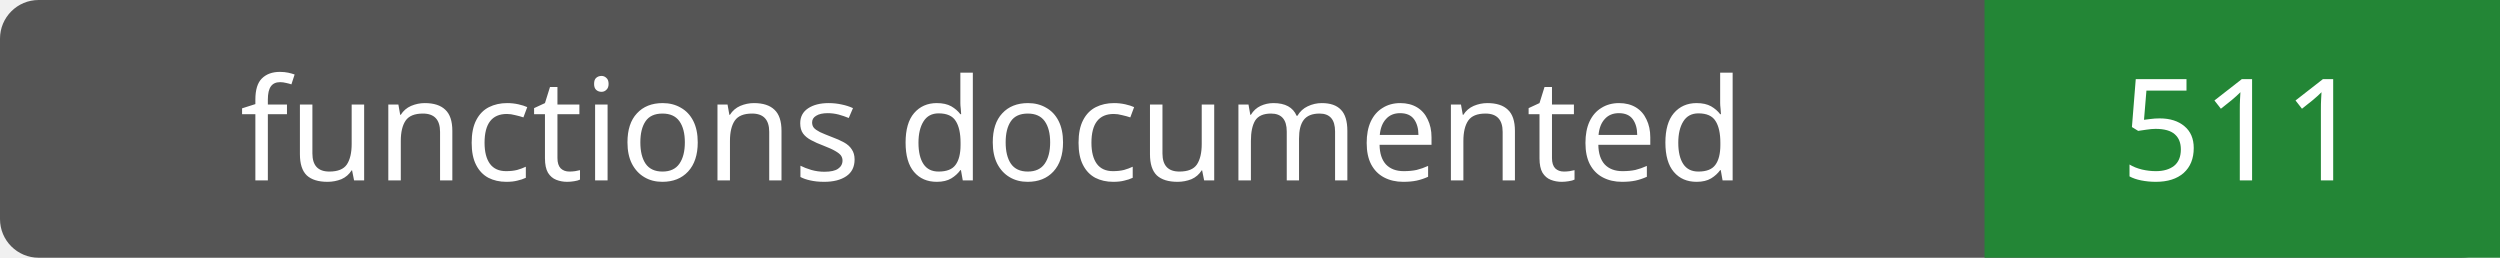
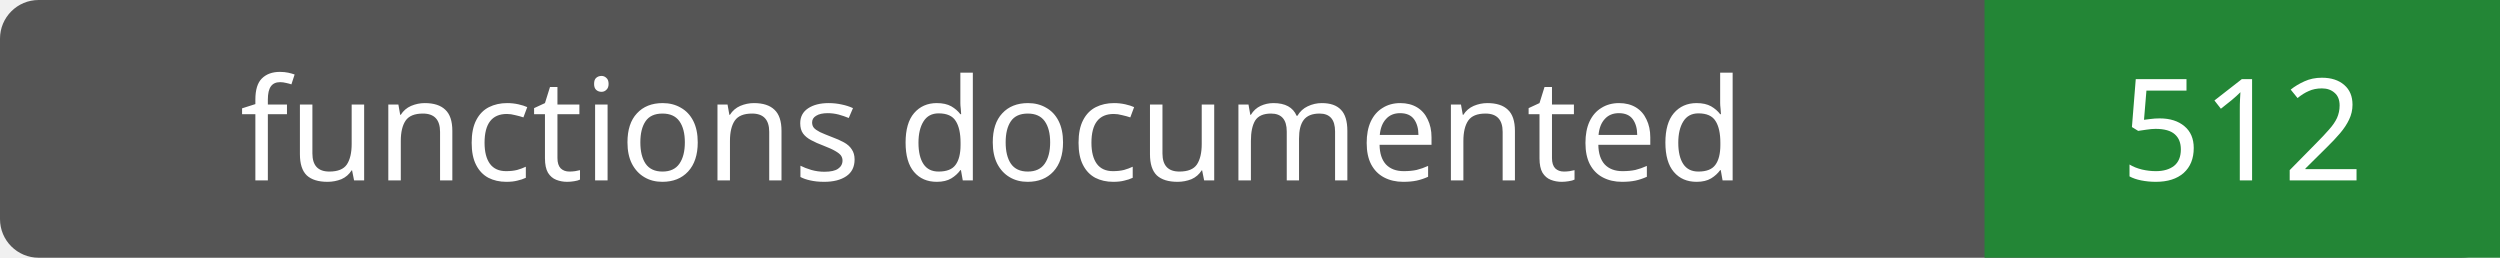
- <svg xmlns="http://www.w3.org/2000/svg" width="194" height="20" role="img" aria-label="functions documented: 511">
+ <svg xmlns="http://www.w3.org/2000/svg" width="194" height="20" role="img" aria-label="functions documented: 512">
  <rect width="194" height="20" rx="3" fill="#555" />
  <path fill="#238636" d="M154 0h40v20H154z" />
  <g fill="#fff" text-anchor="middle" font-family="Verdana,sans-serif" font-size="11">
    <text x="77.0" y="14">functions documented</text>
-     <text x="174.0" y="14">511</text>
+     <text x="174.0" y="14">512</text>
  </g>
</svg>
